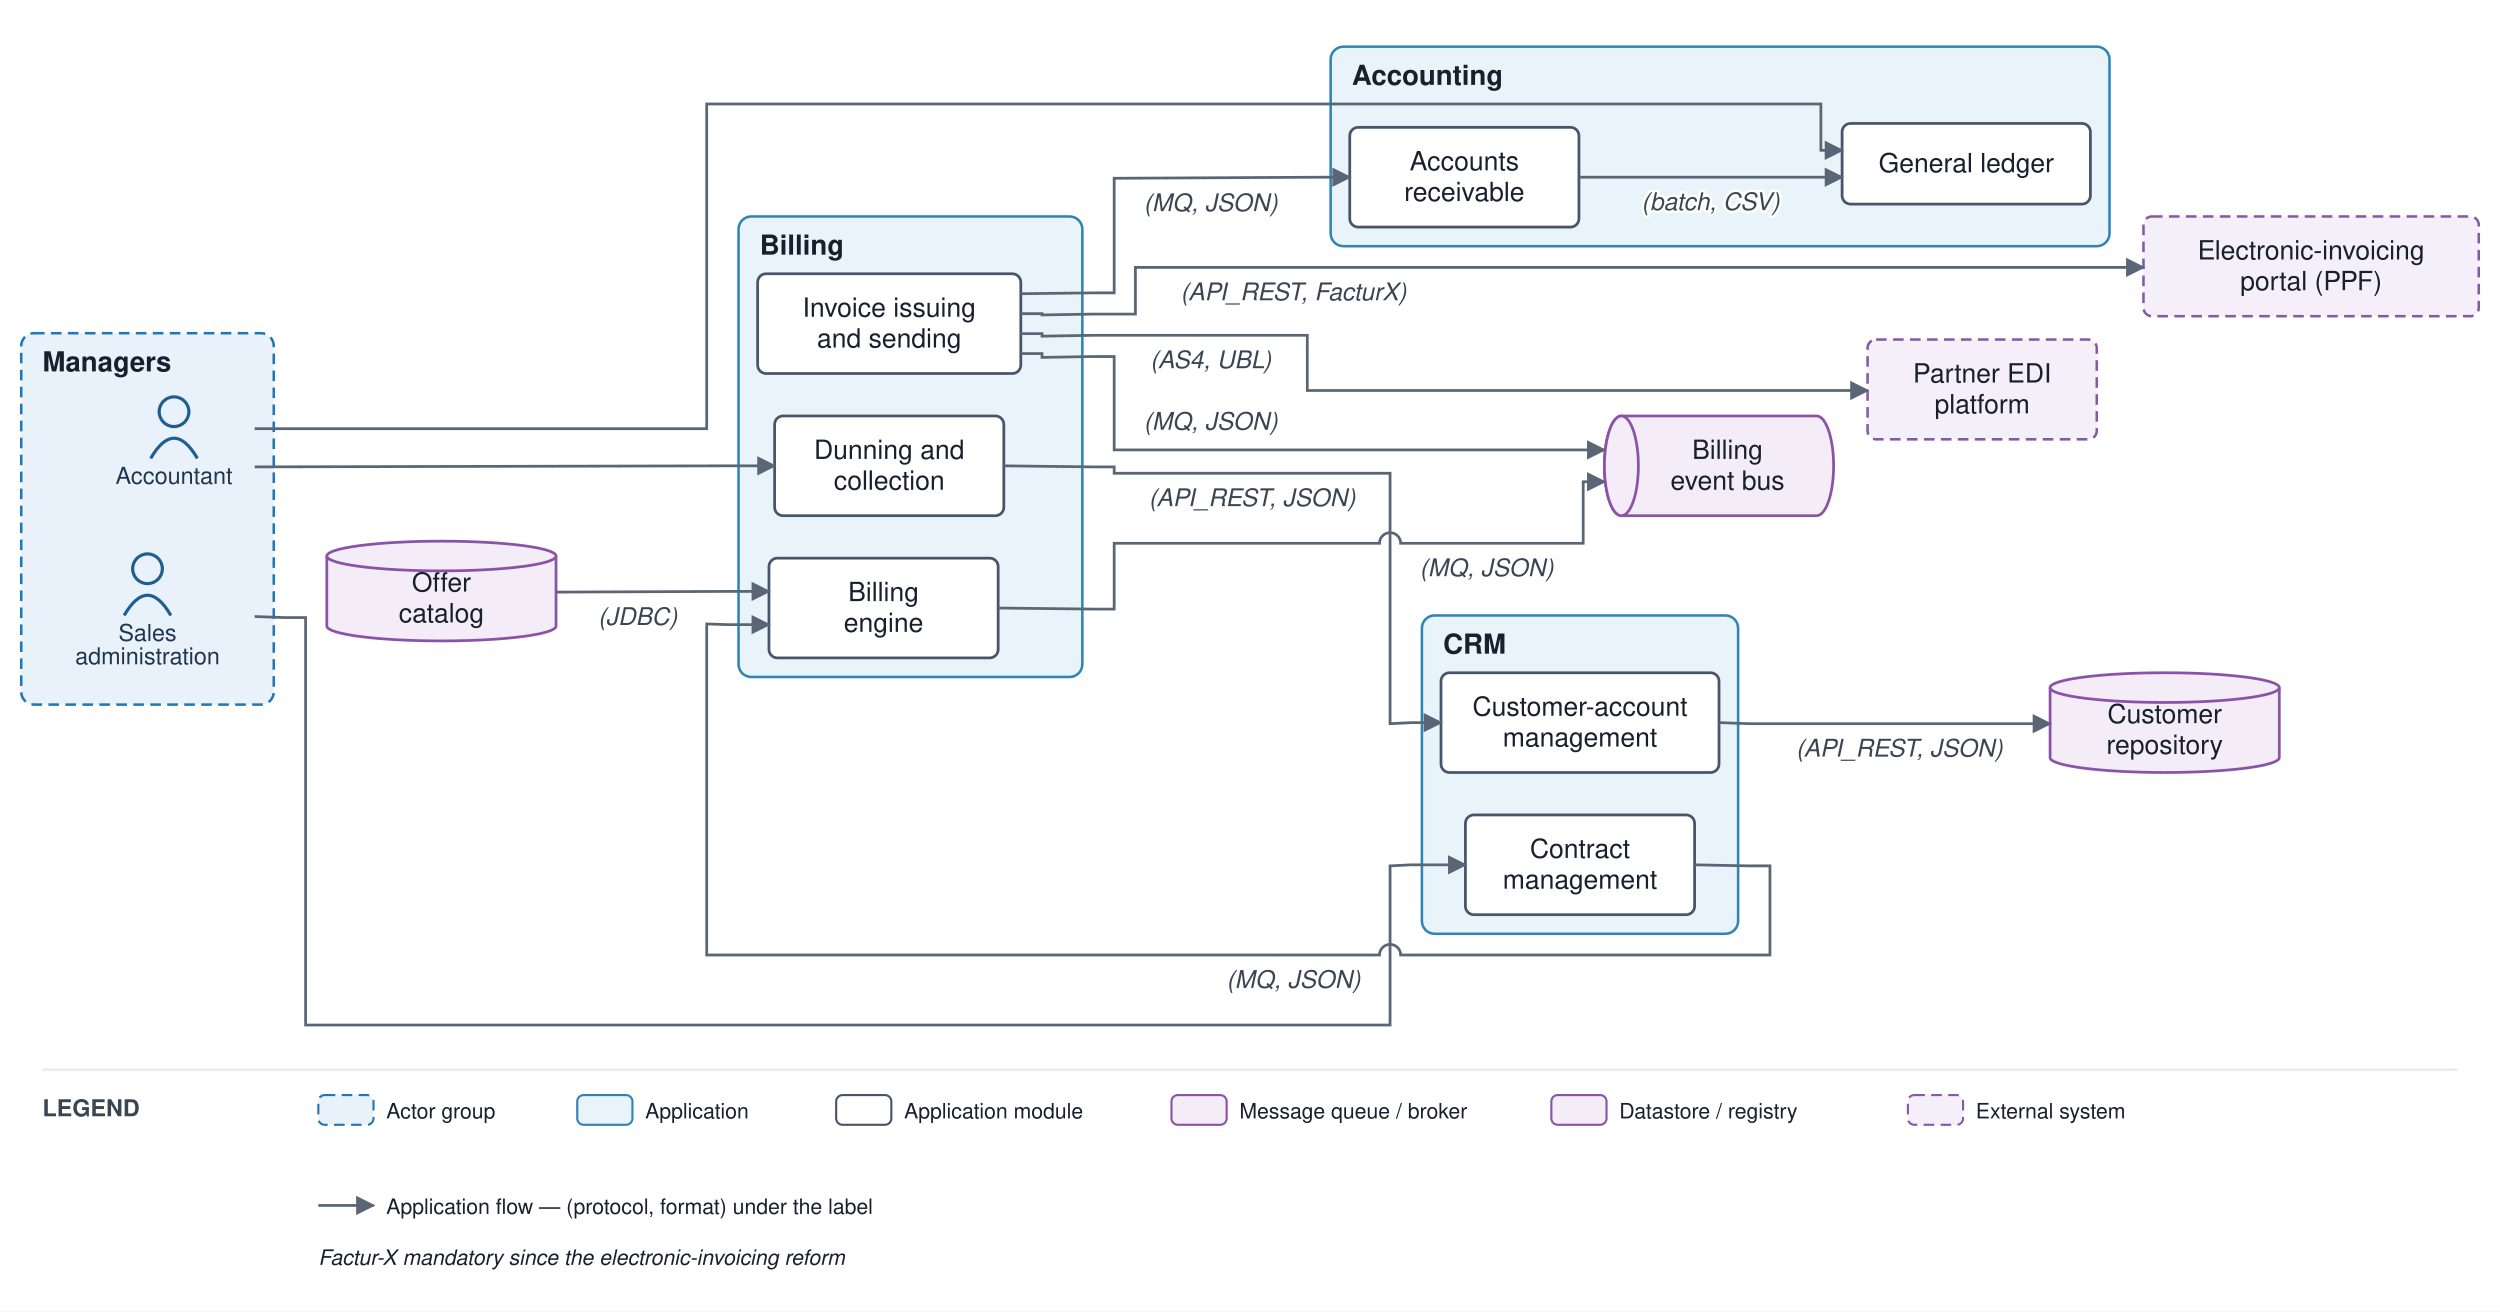
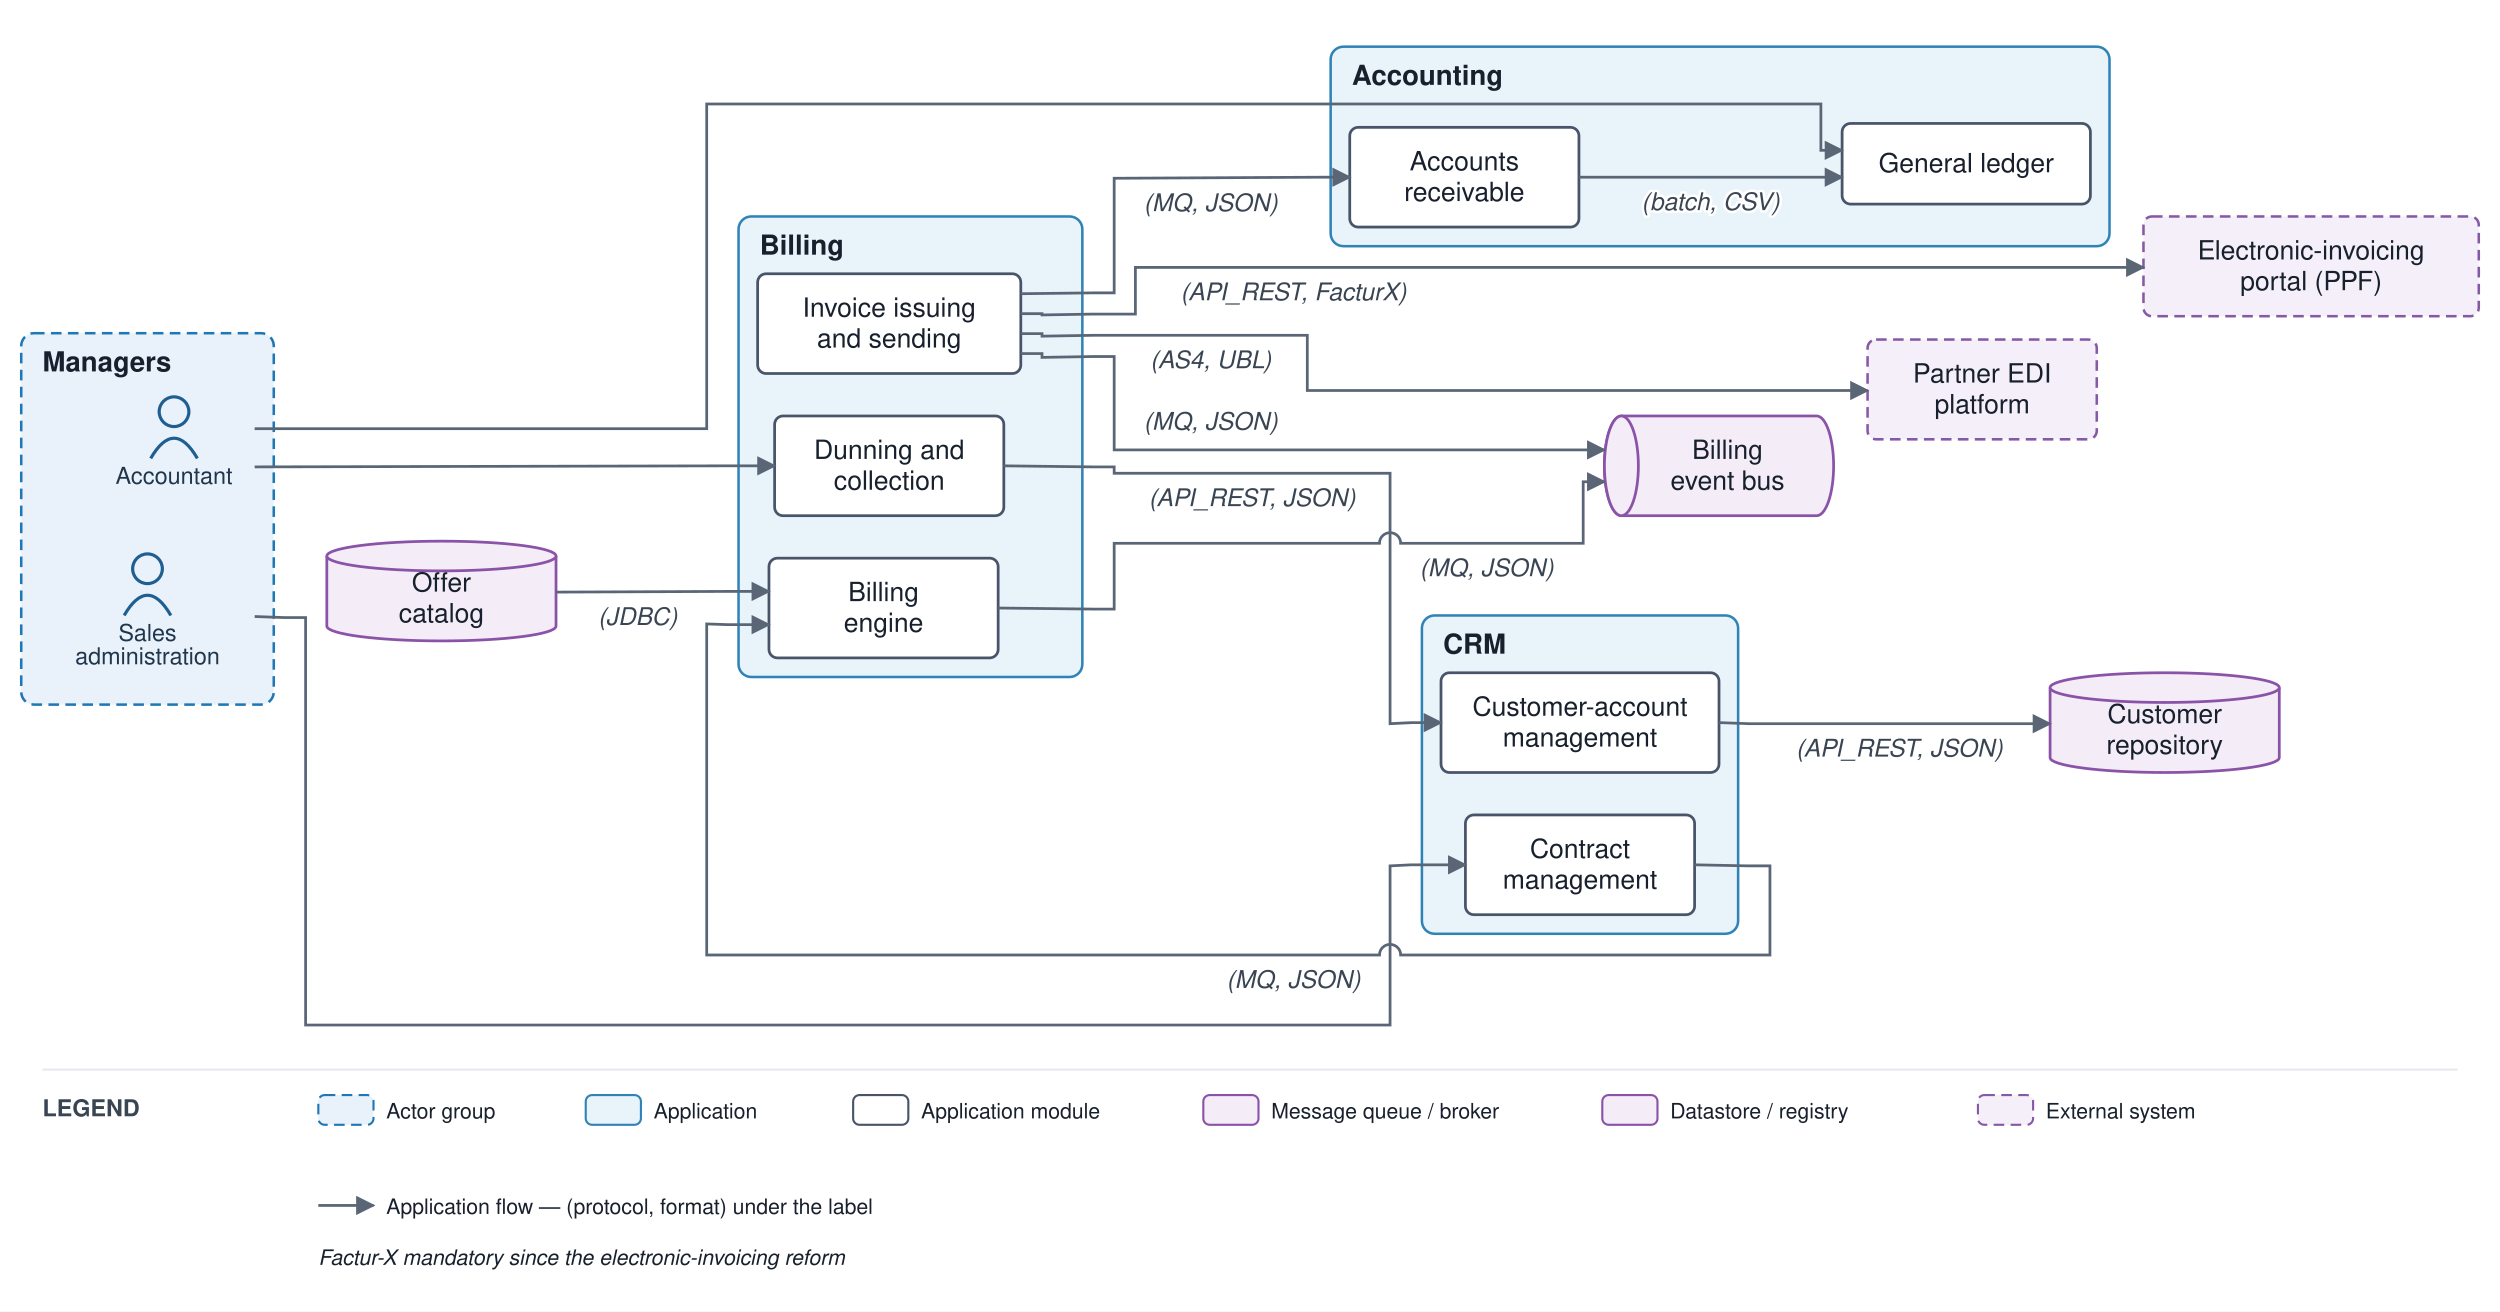
<svg xmlns="http://www.w3.org/2000/svg" viewBox="0 0 1178 618" font-family="Helvetica,Arial,sans-serif">
  <defs>
    <marker id="arr" viewBox="0 0 10 10" refX="9" refY="5" markerWidth="7" markerHeight="7" orient="auto-start-reverse">
      <path d="M0,0 L10,5 L0,10 z" fill="#5a6675" />
    </marker>
  </defs>
  <rect width="1178" height="618" fill="#ffffff" />
  <rect x="10" y="157" width="119" height="175" rx="6" fill="#e9f2fb" stroke="#1f77b4" stroke-width="1.2" stroke-dasharray="5 3" />
  <text x="20" y="175" font-size="13" font-weight="bold" fill="#17202c">Managers</text>
  <rect x="670" y="290" width="149" height="150" rx="6" fill="#e9f3fa" stroke="#2f83b6" stroke-width="1.2" />
  <text x="680" y="308" font-size="13" font-weight="bold" fill="#17202c">CRM</text>
  <rect x="348" y="102" width="162" height="217" rx="6" fill="#e9f3fa" stroke="#2f83b6" stroke-width="1.2" />
  <text x="358" y="120" font-size="13" font-weight="bold" fill="#17202c">Billing</text>
  <rect x="627" y="22" width="367" height="94" rx="6" fill="#e9f3fa" stroke="#2f83b6" stroke-width="1.2" />
  <text x="637" y="40" font-size="13" font-weight="bold" fill="#17202c">Accounting</text>
  <circle cx="82" cy="194" r="7" fill="none" stroke="#1f5e91" stroke-width="1.5" />
  <path d="M 71 216 q 11 -19 22 0" fill="none" stroke="#1f5e91" stroke-width="1.5" />
  <text x="82" y="228" font-size="11" text-anchor="middle" fill="#20364c">Accountant</text>
  <circle cx="69.5" cy="268" r="7" fill="none" stroke="#1f5e91" stroke-width="1.5" />
  <path d="M 58.5 290 q 11 -19 22 0" fill="none" stroke="#1f5e91" stroke-width="1.5" />
  <text x="69.5" y="302" font-size="11" text-anchor="middle" fill="#20364c">Sales</text>
  <text x="69.5" y="313" font-size="11" text-anchor="middle" fill="#20364c">administration</text>
  <rect x="679" y="317" width="131" height="47" rx="4" fill="#ffffff" stroke="#48546a" stroke-width="1.3" />
  <text x="744.5" y="337.25" font-size="12.5" text-anchor="middle" fill="#17202c">Customer-account</text>
  <text x="744.5" y="351.75" font-size="12.5" text-anchor="middle" fill="#17202c">management</text>
  <rect x="690.5" y="384" width="108" height="47" rx="4" fill="#ffffff" stroke="#48546a" stroke-width="1.3" />
  <text x="744.5" y="404.25" font-size="12.5" text-anchor="middle" fill="#17202c">Contract</text>
  <text x="744.5" y="418.75" font-size="12.5" text-anchor="middle" fill="#17202c">management</text>
  <rect x="362.333" y="263" width="108" height="47" rx="4" fill="#ffffff" stroke="#48546a" stroke-width="1.3" />
  <text x="416.333" y="283.25" font-size="12.5" text-anchor="middle" fill="#17202c">Billing</text>
  <text x="416.333" y="297.75" font-size="12.5" text-anchor="middle" fill="#17202c">engine</text>
  <rect x="357" y="129" width="124" height="47" rx="4" fill="#ffffff" stroke="#48546a" stroke-width="1.3" />
  <text x="419" y="149.25" font-size="12.5" text-anchor="middle" fill="#17202c">Invoice issuing</text>
  <text x="419" y="163.75" font-size="12.5" text-anchor="middle" fill="#17202c">and sending</text>
  <rect x="365" y="196" width="108" height="47" rx="4" fill="#ffffff" stroke="#48546a" stroke-width="1.3" />
  <text x="419" y="216.25" font-size="12.5" text-anchor="middle" fill="#17202c">Dunning and</text>
  <text x="419" y="230.75" font-size="12.5" text-anchor="middle" fill="#17202c">collection</text>
  <rect x="868" y="58.167" width="117" height="38" rx="4" fill="#ffffff" stroke="#48546a" stroke-width="1.3" />
  <text x="926.5" y="81.167" font-size="12.5" text-anchor="middle" fill="#17202c">General ledger</text>
  <rect x="636" y="60" width="108" height="47" rx="4" fill="#ffffff" stroke="#48546a" stroke-width="1.3" />
  <text x="690" y="80.25" font-size="12.5" text-anchor="middle" fill="#17202c">Accounts</text>
  <text x="690" y="94.75" font-size="12.5" text-anchor="middle" fill="#17202c">receivable</text>
  <path d="M 764 196 h 92 a 8 23.5 0 0 1 0 47 h -92 a 8 23.5 0 0 1 0 -47" fill="#f4edf8" stroke="#8a53a8" stroke-width="1.3" />
  <ellipse cx="764" cy="219.5" rx="8" ry="23.5" fill="#f4edf8" stroke="#8a53a8" stroke-width="1.3" />
  <text x="814" y="216.25" font-size="12.5" text-anchor="middle" fill="#17202c">Billing</text>
  <text x="814" y="230.75" font-size="12.5" text-anchor="middle" fill="#17202c">event bus</text>
  <path d="M 966 324 v 33 a 54 7 0 0 0 108 0 v -33" fill="#f4edf8" stroke="#8a53a8" stroke-width="1.3" />
  <ellipse cx="1020" cy="324" rx="54" ry="7" fill="#f4edf8" stroke="#8a53a8" stroke-width="1.3" />
  <text x="1020" y="340.75" font-size="12.5" text-anchor="middle" fill="#17202c">Customer</text>
  <text x="1020" y="355.25" font-size="12.5" text-anchor="middle" fill="#17202c">repository</text>
  <path d="M 154 262 v 33 a 54 7 0 0 0 108 0 v -33" fill="#f4edf8" stroke="#8a53a8" stroke-width="1.3" />
  <ellipse cx="208" cy="262" rx="54" ry="7" fill="#f4edf8" stroke="#8a53a8" stroke-width="1.3" />
  <text x="208" y="278.75" font-size="12.5" text-anchor="middle" fill="#17202c">Offer</text>
  <text x="208" y="293.25" font-size="12.5" text-anchor="middle" fill="#17202c">catalog</text>
  <rect x="880" y="160" width="108" height="47" rx="4" fill="#f4eff8" stroke="#8659a6" stroke-width="1.2" stroke-dasharray="5 3" />
  <text x="934" y="180.25" font-size="12.5" text-anchor="middle" fill="#17202c">Partner EDI</text>
  <text x="934" y="194.75" font-size="12.5" text-anchor="middle" fill="#17202c">platform</text>
  <rect x="1010" y="102" width="158" height="47" rx="4" fill="#f4eff8" stroke="#8659a6" stroke-width="1.2" stroke-dasharray="5 3" />
  <text x="1089" y="122.25" font-size="12.5" text-anchor="middle" fill="#17202c">Electronic-invoicing</text>
  <text x="1089" y="136.75" font-size="12.5" text-anchor="middle" fill="#17202c">portal (PPF)</text>
  <path d="M 120 290.5 L 134 291 L 144 291 L 144 483 L 655 483 L 655 408 L 665 407.5 L 690.5 407.5" fill="none" stroke="#5a6675" stroke-width="1.3" marker-end="url(#arr)" />
  <path d="M 810 340.5 L 824 341 L 966 341" fill="none" stroke="#5a6675" stroke-width="1.3" marker-end="url(#arr)" />
  <text x="895" y="356.5" font-size="11.5" text-anchor="middle" fill="#3a4553" font-style="italic" stroke="#ffffff" stroke-width="2.5" paint-order="stroke" stroke-linejoin="round">(API_REST, JSON)</text>
  <path d="M 798.5 407.5 L 824 408 L 834 408 L 834 450 L 660 450 A 5 5 0 0 0 650 450 L 333 450 L 333 294 L 343 294.333 L 362.333 294.333" fill="none" stroke="#5a6675" stroke-width="1.3" marker-end="url(#arr)" />
  <text x="609.5" y="465.5" font-size="11.5" text-anchor="middle" fill="#3a4553" font-style="italic" stroke="#ffffff" stroke-width="2.5" paint-order="stroke" stroke-linejoin="round">(MQ, JSON)</text>
  <path d="M 262 279 L 343 278.667 L 362.333 278.667" fill="none" stroke="#5a6675" stroke-width="1.3" marker-end="url(#arr)" />
  <text x="300.5" y="294.5" font-size="11.5" text-anchor="middle" fill="#3a4553" font-style="italic" stroke="#ffffff" stroke-width="2.5" paint-order="stroke" stroke-linejoin="round">(JDBC)</text>
  <path d="M 470.333 286.5 L 515 287 L 525 287 L 525 256 L 650 256 A 5 5 0 0 1 660 256 L 746 256 L 746 227 L 756 227" fill="none" stroke="#5a6675" stroke-width="1.3" marker-end="url(#arr)" />
  <text x="700.5" y="271.5" font-size="11.5" text-anchor="middle" fill="#3a4553" font-style="italic" stroke="#ffffff" stroke-width="2.5" paint-order="stroke" stroke-linejoin="round">(MQ, JSON)</text>
  <path d="M 481 166.6 L 491 166.6 L 491 168.4 L 515 168 L 525 168 L 525 212 L 756 212" fill="none" stroke="#5a6675" stroke-width="1.3" marker-end="url(#arr)" />
  <text x="570.5" y="202.5" font-size="11.5" text-anchor="middle" fill="#3a4553" font-style="italic" stroke="#ffffff" stroke-width="2.5" paint-order="stroke" stroke-linejoin="round">(MQ, JSON)</text>
  <path d="M 481 157.2 L 491 157.2 L 491 158.4 L 515 158 L 616 158 L 616 184 L 880 184" fill="none" stroke="#5a6675" stroke-width="1.3" marker-end="url(#arr)" />
  <text x="570.5" y="173.5" font-size="11.5" text-anchor="middle" fill="#3a4553" font-style="italic" stroke="#ffffff" stroke-width="2.5" paint-order="stroke" stroke-linejoin="round">(AS4, UBL)</text>
  <path d="M 481 147.8 L 491 147.8 L 491 148.4 L 515 148 L 535 148 L 535 126 L 1010 126" fill="none" stroke="#5a6675" stroke-width="1.3" marker-end="url(#arr)" />
  <text x="609.5" y="141.5" font-size="11.5" text-anchor="middle" fill="#3a4553" font-style="italic" stroke="#ffffff" stroke-width="2.5" paint-order="stroke" stroke-linejoin="round">(API_REST, FacturX)</text>
  <path d="M 481 138.4 L 515 138 L 525 138 L 525 84 L 622 83.5 L 636 83.5" fill="none" stroke="#5a6675" stroke-width="1.3" marker-end="url(#arr)" />
  <text x="570.5" y="99.5" font-size="11.5" text-anchor="middle" fill="#3a4553" font-style="italic" stroke="#ffffff" stroke-width="2.5" paint-order="stroke" stroke-linejoin="round">(MQ, JSON)</text>
  <path d="M 473 219.5 L 515 220 L 525 220 L 525 223 L 655 223 L 655 341 L 665 340.5 L 679 340.5" fill="none" stroke="#5a6675" stroke-width="1.3" marker-end="url(#arr)" />
  <text x="590" y="238.5" font-size="11.5" text-anchor="middle" fill="#3a4553" font-style="italic" stroke="#ffffff" stroke-width="2.5" paint-order="stroke" stroke-linejoin="round">(API_REST, JSON)</text>
  <path d="M 744 83.5 L 868 83.5" fill="none" stroke="#5a6675" stroke-width="1.3" marker-end="url(#arr)" />
  <text x="806" y="99" font-size="11.5" text-anchor="middle" fill="#3a4553" font-style="italic" stroke="#ffffff" stroke-width="2.5" paint-order="stroke" stroke-linejoin="round">(batch, CSV)</text>
  <path d="M 120 202 L 333 202 L 333 73 L 333 73 L 333 49 L 858 49 L 858 70.833 L 868 70.833" fill="none" stroke="#5a6675" stroke-width="1.3" marker-end="url(#arr)" />
  <path d="M 120 220 L 343 219.5 L 365 219.5" fill="none" stroke="#5a6675" stroke-width="1.3" marker-end="url(#arr)" />
  <line x1="20" y1="504" x2="1158" y2="504" stroke="#e6e9ee" stroke-width="1" />
  <text x="20" y="526" font-size="11" font-weight="bold" fill="#3a4553">LEGEND</text>
  <rect x="150" y="516" width="26" height="14" rx="3" fill="#e9f2fb" stroke="#1f77b4" stroke-dasharray="5 3" />
  <text x="182" y="527" font-size="10" fill="#17202c">Actor group</text>
-   <rect x="272" y="516" width="26" height="14" rx="3" fill="#e9f3fa" stroke="#2f83b6" />
-   <text x="304" y="527" font-size="10" fill="#17202c">Application</text>
-   <rect x="394" y="516" width="26" height="14" rx="3" fill="#ffffff" stroke="#48546a" />
-   <text x="426" y="527" font-size="10" fill="#17202c">Application module</text>
-   <rect x="552" y="516" width="26" height="14" rx="3" fill="#f4edf8" stroke="#8a53a8" />
-   <text x="584" y="527" font-size="10" fill="#17202c">Message queue / broker</text>
-   <rect x="731" y="516" width="26" height="14" rx="3" fill="#f4edf8" stroke="#8a53a8" />
-   <text x="763" y="527" font-size="10" fill="#17202c">Datastore / registry</text>
-   <rect x="899" y="516" width="26" height="14" rx="3" fill="#f4eff8" stroke="#8659a6" stroke-dasharray="5 3" />
-   <text x="931" y="527" font-size="10" fill="#17202c">External system</text>
+   <rect x="276" y="516" width="26" height="14" rx="3" fill="#e9f3fa" stroke="#2f83b6" />
+   <text x="308" y="527" font-size="10" fill="#17202c">Application</text>
+   <rect x="402" y="516" width="26" height="14" rx="3" fill="#ffffff" stroke="#48546a" />
+   <text x="434" y="527" font-size="10" fill="#17202c">Application module</text>
+   <rect x="567" y="516" width="26" height="14" rx="3" fill="#f4edf8" stroke="#8a53a8" />
+   <text x="599" y="527" font-size="10" fill="#17202c">Message queue / broker</text>
+   <rect x="755" y="516" width="26" height="14" rx="3" fill="#f4edf8" stroke="#8a53a8" />
+   <text x="787" y="527" font-size="10" fill="#17202c">Datastore / registry</text>
+   <rect x="932" y="516" width="26" height="14" rx="3" fill="#f4eff8" stroke="#8659a6" stroke-dasharray="5 3" />
+   <text x="964" y="527" font-size="10" fill="#17202c">External system</text>
  <line x1="150" y1="568" x2="176" y2="568" stroke="#5a6675" stroke-width="1.3" marker-end="url(#arr)" />
  <text x="182" y="572" font-size="10" fill="#17202c">Application flow — (protocol, format) under the label</text>
  <text x="150" y="596" font-size="10" fill="#17202c" font-style="italic">Factur-X mandatory since the electronic-invoicing reform</text>
</svg>
